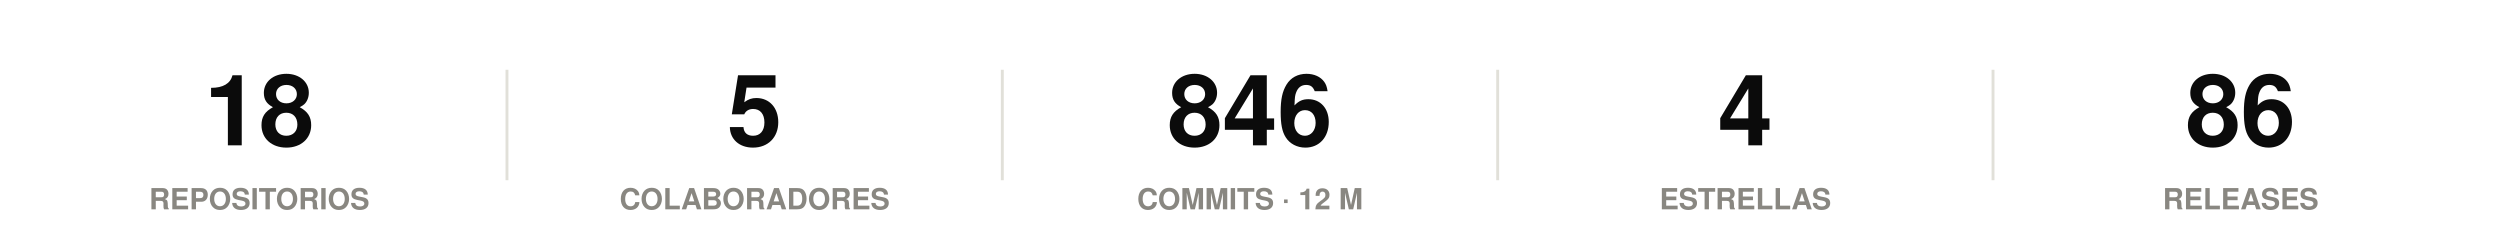
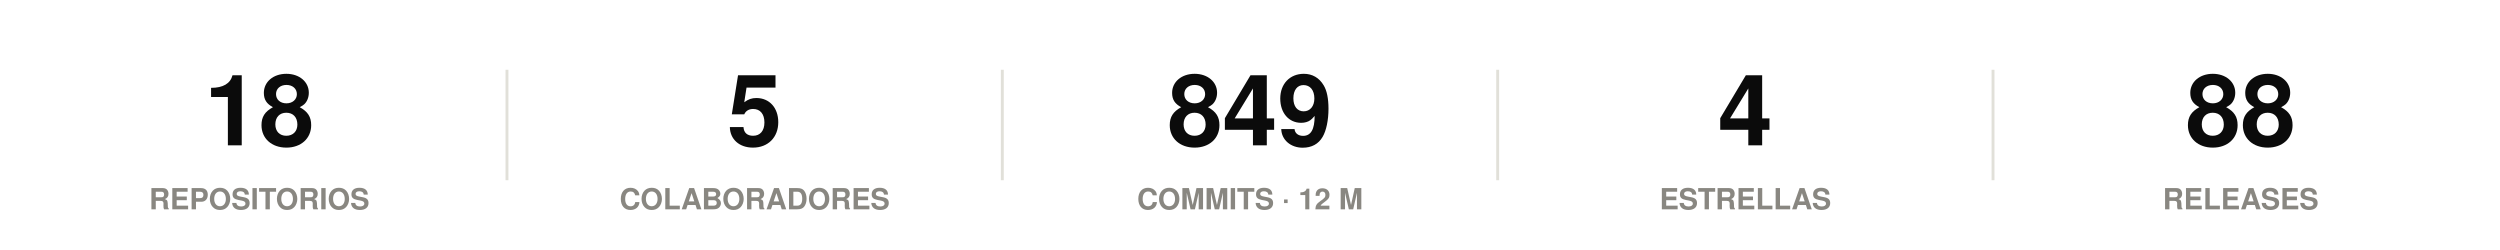
<svg xmlns="http://www.w3.org/2000/svg" width="860" height="86" viewBox="0 0 860 86" role="img">
  <rect width="860" height="86" fill="#ffffff" />
  <style>
@keyframes grow{from{transform:scaleX(0)}}
@keyframes rise{from{opacity:0;transform:translateY(9px)}}
@keyframes fade{from{opacity:0}}
@keyframes draw{to{stroke-dashoffset:0}}
.bar{transform-box:fill-box;transform-origin:left center;animation:grow .9s cubic-bezier(.22,1,.36,1) var(--d,0s) both}
.rise{animation:rise .7s cubic-bezier(.22,1,.36,1) var(--d,0s) both}
.fade{animation:fade .8s ease-out var(--d,0s) both}
.draw{animation:draw 1.7s ease-out .1s both}
@media (prefers-reduced-motion:reduce){
.bar,.rise,.fade,.draw{animation:none;transform:none;opacity:1;stroke-dashoffset:0}
}
</style>
  <g class="rise" style="--d:0.00s">
    <text x="89.2" y="50" font-family="-apple-system,BlinkMacSystemFont,'Segoe UI',Helvetica,Arial,sans-serif" font-size="34" font-weight="700" fill="#0b0b0b" text-anchor="middle">18</text>
    <text x="89.2" y="72" font-family="-apple-system,BlinkMacSystemFont,'Segoe UI',Helvetica,Arial,sans-serif" font-size="10" font-weight="600" fill="#898781" text-anchor="middle">REPOSITORIOS</text>
  </g>
  <line x1="174.4" y1="24" x2="174.4" y2="62" stroke="#e1e0d9" stroke-width="1" />
  <g class="rise" style="--d:0.07s">
    <text x="259.6" y="50" font-family="-apple-system,BlinkMacSystemFont,'Segoe UI',Helvetica,Arial,sans-serif" font-size="34" font-weight="700" fill="#0b0b0b" text-anchor="middle">5</text>
    <text x="259.6" y="72" font-family="-apple-system,BlinkMacSystemFont,'Segoe UI',Helvetica,Arial,sans-serif" font-size="10" font-weight="600" fill="#898781" text-anchor="middle">COLABORADORES</text>
  </g>
  <line x1="344.8" y1="24" x2="344.8" y2="62" stroke="#e1e0d9" stroke-width="1" />
  <g class="rise" style="--d:0.14s">
-     <text x="430" y="50" font-family="-apple-system,BlinkMacSystemFont,'Segoe UI',Helvetica,Arial,sans-serif" font-size="34" font-weight="700" fill="#0b0b0b" text-anchor="middle">846</text>
+     <text x="430" y="50" font-family="-apple-system,BlinkMacSystemFont,'Segoe UI',Helvetica,Arial,sans-serif" font-size="34" font-weight="700" fill="#0b0b0b" text-anchor="middle">849</text>
    <text x="430" y="72" font-family="-apple-system,BlinkMacSystemFont,'Segoe UI',Helvetica,Arial,sans-serif" font-size="10" font-weight="600" fill="#898781" text-anchor="middle">COMMITS · 12 M</text>
  </g>
  <line x1="515.2" y1="24" x2="515.2" y2="62" stroke="#e1e0d9" stroke-width="1" />
  <g class="rise" style="--d:0.21s">
    <text x="600.4" y="50" font-family="-apple-system,BlinkMacSystemFont,'Segoe UI',Helvetica,Arial,sans-serif" font-size="34" font-weight="700" fill="#0b0b0b" text-anchor="middle">4</text>
    <text x="600.4" y="72" font-family="-apple-system,BlinkMacSystemFont,'Segoe UI',Helvetica,Arial,sans-serif" font-size="10" font-weight="600" fill="#898781" text-anchor="middle">ESTRELLAS</text>
  </g>
  <line x1="685.6" y1="24" x2="685.6" y2="62" stroke="#e1e0d9" stroke-width="1" />
  <g class="rise" style="--d:0.28s">
-     <text x="770.8" y="50" font-family="-apple-system,BlinkMacSystemFont,'Segoe UI',Helvetica,Arial,sans-serif" font-size="34" font-weight="700" fill="#0b0b0b" text-anchor="middle">86</text>
+     <text x="770.8" y="50" font-family="-apple-system,BlinkMacSystemFont,'Segoe UI',Helvetica,Arial,sans-serif" font-size="34" font-weight="700" fill="#0b0b0b" text-anchor="middle">88</text>
    <text x="770.8" y="72" font-family="-apple-system,BlinkMacSystemFont,'Segoe UI',Helvetica,Arial,sans-serif" font-size="10" font-weight="600" fill="#898781" text-anchor="middle">RELEASES</text>
  </g>
</svg>
